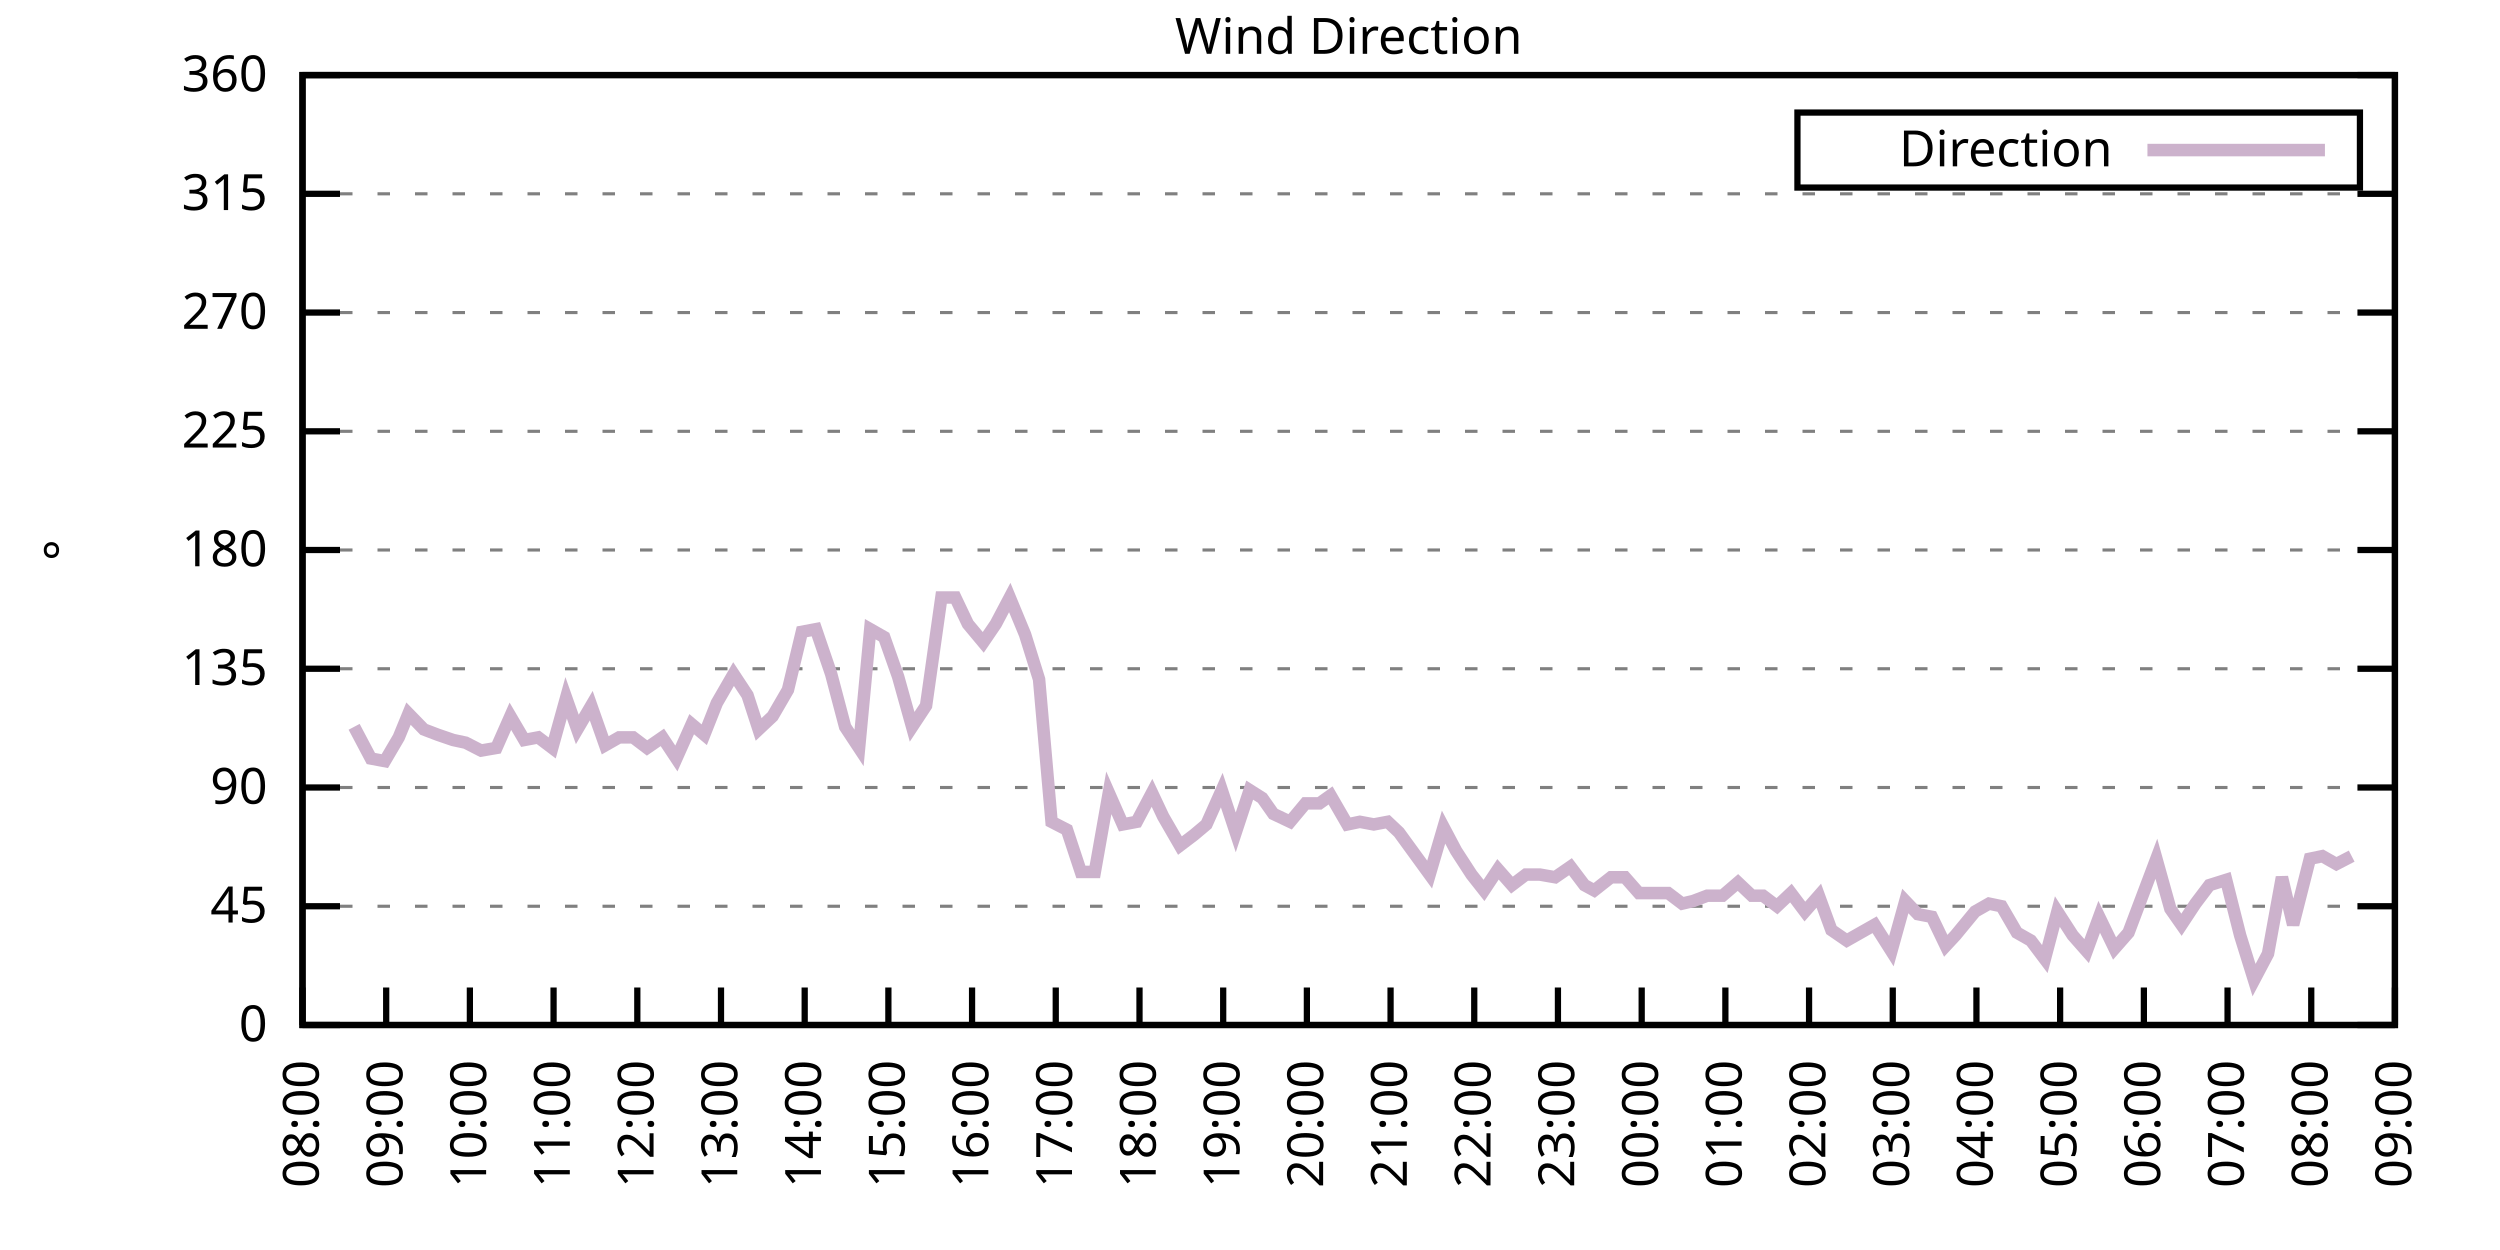
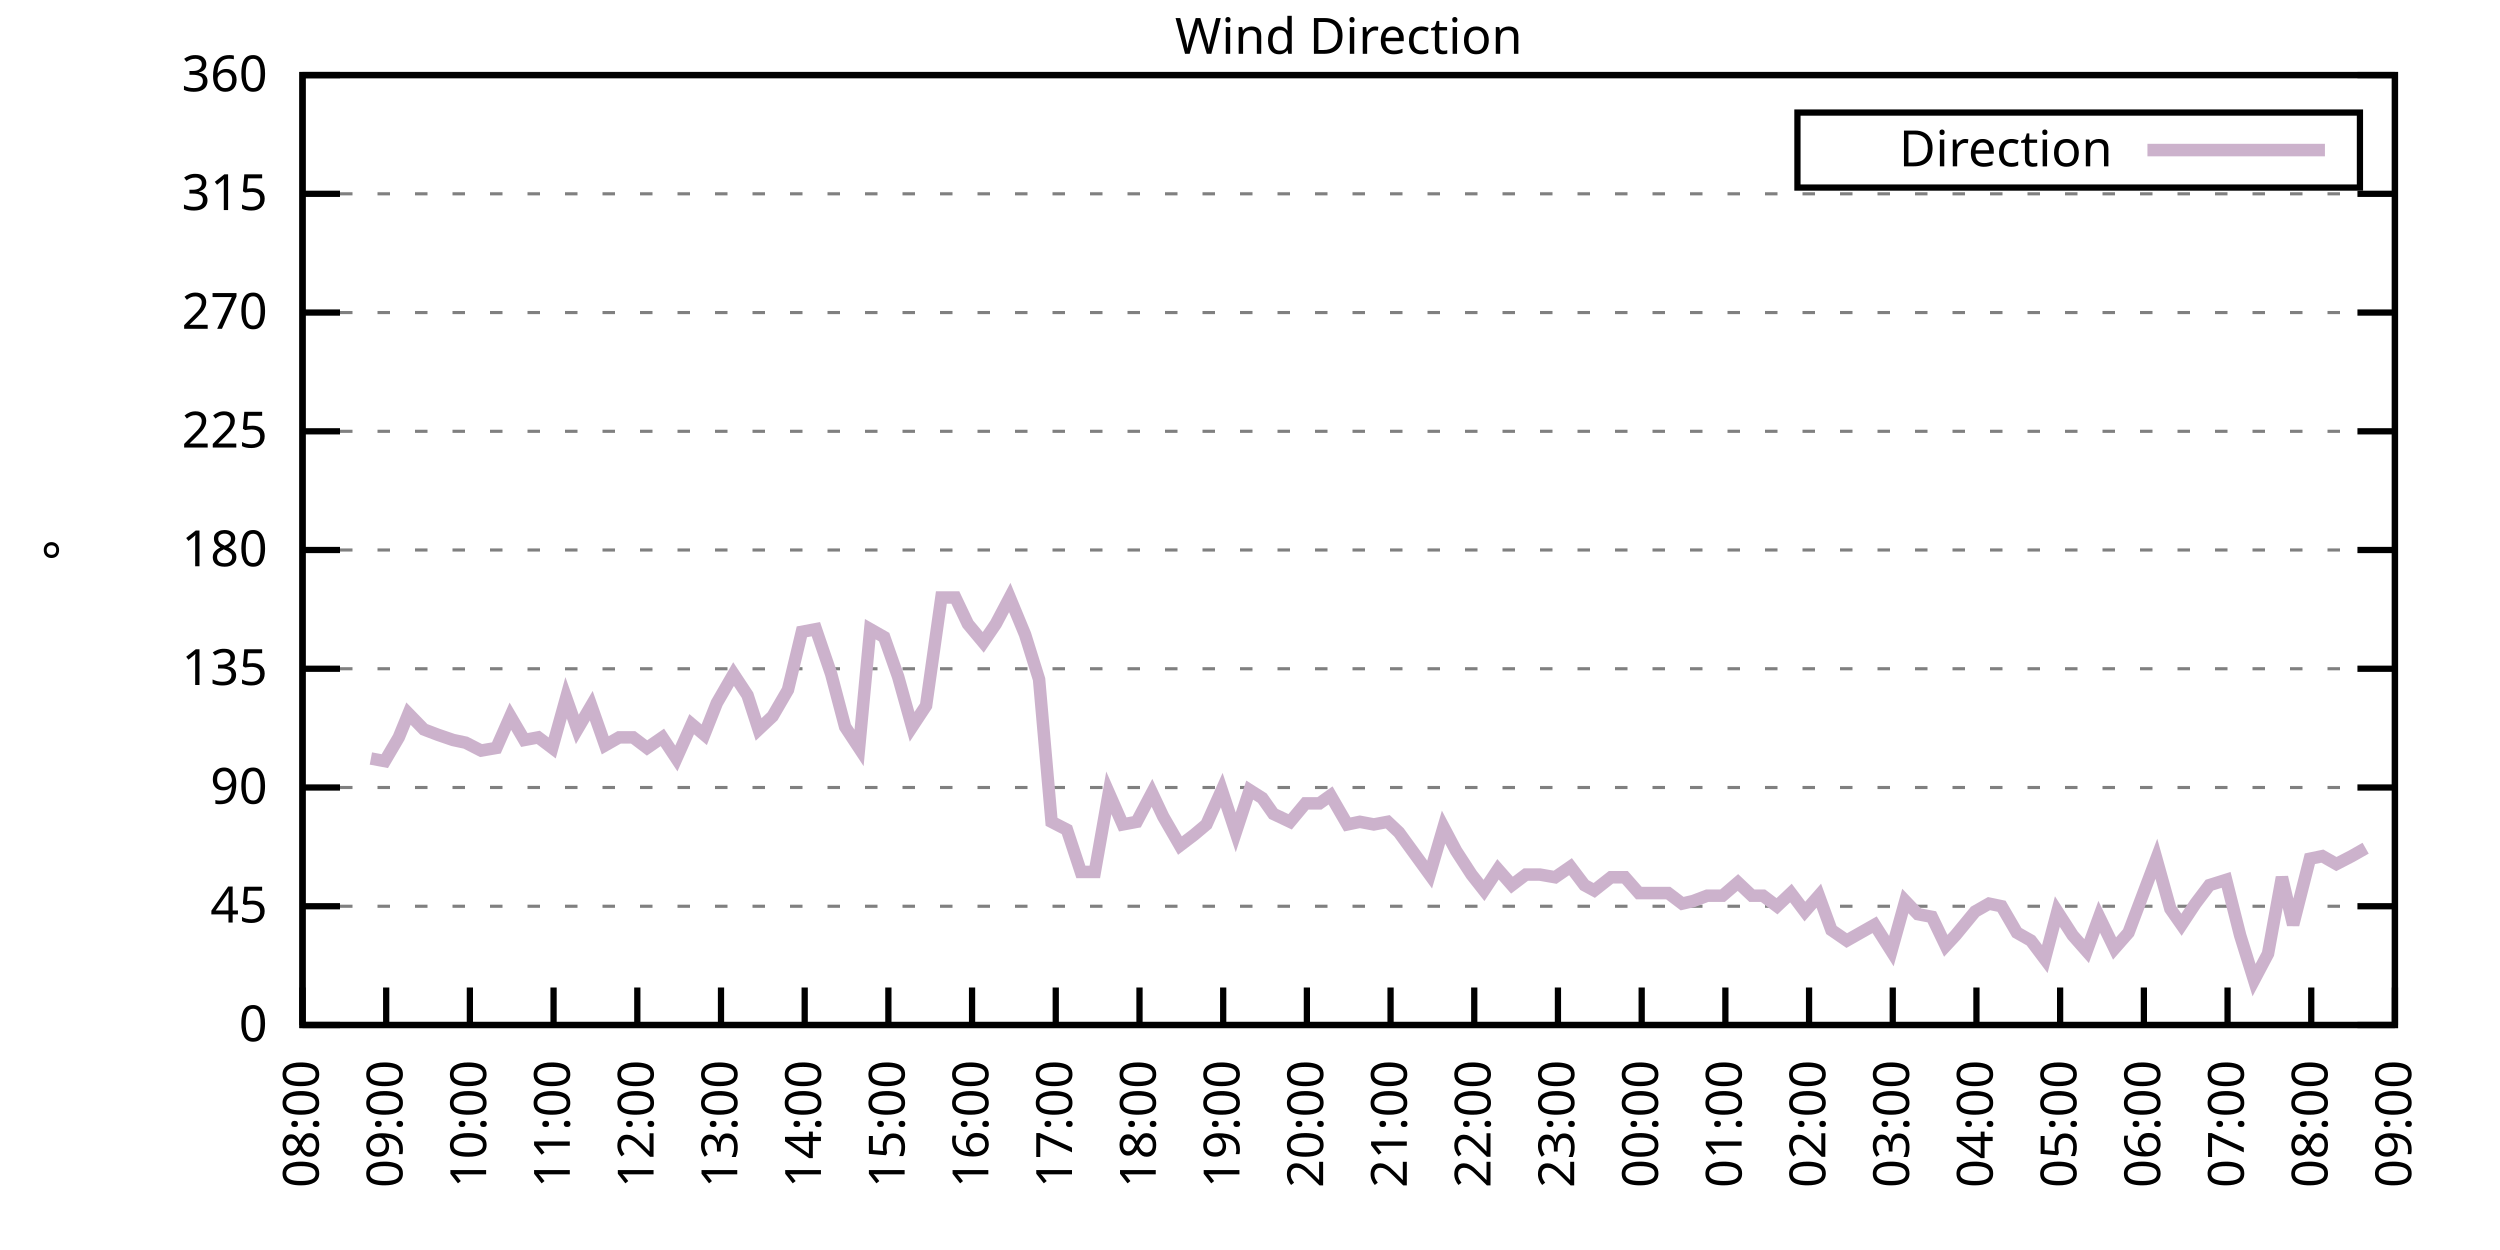
<svg xmlns="http://www.w3.org/2000/svg" xmlns:xlink="http://www.w3.org/1999/xlink" width="400" height="200" viewBox="0 0 400 200">
  <g id="gnuplot_canvas">
    <rect x="0" y="0" width="400" height="200" fill="none" />
    <defs>
      <circle id="gpDot" r="0.5" stroke-width="0.5" stroke="currentColor" />
      <path id="gpPt0" stroke-width="0.333" stroke="currentColor" d="M-1,0 h2 M0,-1 v2" />
      <path id="gpPt1" stroke-width="0.333" stroke="currentColor" d="M-1,-1 L1,1 M1,-1 L-1,1" />
      <path id="gpPt2" stroke-width="0.333" stroke="currentColor" d="M-1,0 L1,0 M0,-1 L0,1 M-1,-1 L1,1 M-1,1 L1,-1" />
      <rect id="gpPt3" stroke-width="0.333" stroke="currentColor" x="-1" y="-1" width="2" height="2" />
      <rect id="gpPt4" stroke-width="0.333" stroke="currentColor" fill="currentColor" x="-1" y="-1" width="2" height="2" />
      <circle id="gpPt5" stroke-width="0.333" stroke="currentColor" cx="0" cy="0" r="1" />
      <use xlink:href="#gpPt5" id="gpPt6" fill="currentColor" stroke="none" />
      <path id="gpPt7" stroke-width="0.333" stroke="currentColor" d="M0,-1.33 L-1.33,0.67 L1.33,0.67 z" />
      <use xlink:href="#gpPt7" id="gpPt8" fill="currentColor" stroke="none" />
      <use xlink:href="#gpPt7" id="gpPt9" stroke="currentColor" transform="rotate(180)" />
      <use xlink:href="#gpPt9" id="gpPt10" fill="currentColor" stroke="none" />
      <use xlink:href="#gpPt3" id="gpPt11" stroke="currentColor" transform="rotate(45)" />
      <use xlink:href="#gpPt11" id="gpPt12" fill="currentColor" stroke="none" />
      <path id="gpPt13" stroke-width="0.333" stroke="currentColor" d="M0,1.330 L1.265,0.411 L0.782,-1.067 L-0.782,-1.076 L-1.265,0.411 z" />
      <use xlink:href="#gpPt13" id="gpPt14" fill="currentColor" stroke="none" />
      <filter id="textbox" filterUnits="objectBoundingBox" x="0" y="0" height="1" width="1">
        <feFlood flood-color="white" flood-opacity="1" result="bgnd" />
        <feComposite in="SourceGraphic" in2="bgnd" operator="atop" />
      </filter>
      <filter id="greybox" filterUnits="objectBoundingBox" x="0" y="0" height="1" width="1">
        <feFlood flood-color="lightgrey" flood-opacity="1" result="grey" />
        <feComposite in="SourceGraphic" in2="grey" operator="atop" />
      </filter>
    </defs>
    <g fill="none" color="white" stroke="currentColor" stroke-width="1.00" stroke-linecap="butt" stroke-linejoin="miter">
</g>
    <g fill="none" color="black" stroke="currentColor" stroke-width="1.00" stroke-linecap="butt" stroke-linejoin="miter">
      <g stroke="none" shape-rendering="crispEdges">
        <polygon fill="rgb(255, 255, 255)" points="48.40,164.00 383.18,164.00 383.18,12.02 48.40,12.02 " />
      </g>
    </g>
    <g fill="none" color="black" stroke="currentColor" stroke-width="1.00" stroke-linecap="butt" stroke-linejoin="miter">
</g>
    <g fill="none" color="black" stroke="black" stroke-width="0.50" stroke-linecap="butt" stroke-linejoin="miter">
</g>
    <g fill="none" color="gray" stroke="currentColor" stroke-width="0.50" stroke-linecap="butt" stroke-linejoin="miter">
      <path stroke="gray" stroke-dasharray="2,4" class="gridline" d="M48.40,164.00 L383.19,164.00  " />
    </g>
    <g fill="none" color="gray" stroke="gray" stroke-width="1.00" stroke-linecap="butt" stroke-linejoin="miter">
</g>
    <g fill="none" color="black" stroke="currentColor" stroke-width="1.00" stroke-linecap="butt" stroke-linejoin="miter">
      <path stroke="black" d="M48.40,164.00 L54.40,164.00 M383.19,164.00 L377.19,164.00  " />
      <g transform="translate(42.80,166.60)" stroke="none" fill="black" font-family="Sans" font-size="8.00" text-anchor="end">
        <text>
          <tspan font-family="Sans"> 0</tspan>
        </text>
      </g>
    </g>
    <g fill="none" color="black" stroke="currentColor" stroke-width="1.00" stroke-linecap="butt" stroke-linejoin="miter">
</g>
    <g fill="none" color="black" stroke="black" stroke-width="0.50" stroke-linecap="butt" stroke-linejoin="miter">
</g>
    <g fill="none" color="gray" stroke="currentColor" stroke-width="0.50" stroke-linecap="butt" stroke-linejoin="miter">
      <path stroke="gray" stroke-dasharray="2,4" class="gridline" d="M48.40,145.00 L383.19,145.00  " />
    </g>
    <g fill="none" color="gray" stroke="gray" stroke-width="1.00" stroke-linecap="butt" stroke-linejoin="miter">
</g>
    <g fill="none" color="black" stroke="currentColor" stroke-width="1.00" stroke-linecap="butt" stroke-linejoin="miter">
      <path stroke="black" d="M48.40,145.00 L54.40,145.00 M383.19,145.00 L377.19,145.00  " />
      <g transform="translate(42.80,147.60)" stroke="none" fill="black" font-family="Sans" font-size="8.00" text-anchor="end">
        <text>
          <tspan font-family="Sans"> 45</tspan>
        </text>
      </g>
    </g>
    <g fill="none" color="black" stroke="currentColor" stroke-width="1.00" stroke-linecap="butt" stroke-linejoin="miter">
</g>
    <g fill="none" color="black" stroke="black" stroke-width="0.50" stroke-linecap="butt" stroke-linejoin="miter">
</g>
    <g fill="none" color="gray" stroke="currentColor" stroke-width="0.50" stroke-linecap="butt" stroke-linejoin="miter">
      <path stroke="gray" stroke-dasharray="2,4" class="gridline" d="M48.40,126.00 L383.19,126.00  " />
    </g>
    <g fill="none" color="gray" stroke="gray" stroke-width="1.00" stroke-linecap="butt" stroke-linejoin="miter">
</g>
    <g fill="none" color="black" stroke="currentColor" stroke-width="1.00" stroke-linecap="butt" stroke-linejoin="miter">
      <path stroke="black" d="M48.40,126.00 L54.40,126.00 M383.19,126.00 L377.19,126.00  " />
      <g transform="translate(42.80,128.60)" stroke="none" fill="black" font-family="Sans" font-size="8.00" text-anchor="end">
        <text>
          <tspan font-family="Sans"> 90</tspan>
        </text>
      </g>
    </g>
    <g fill="none" color="black" stroke="currentColor" stroke-width="1.00" stroke-linecap="butt" stroke-linejoin="miter">
</g>
    <g fill="none" color="black" stroke="black" stroke-width="0.50" stroke-linecap="butt" stroke-linejoin="miter">
</g>
    <g fill="none" color="gray" stroke="currentColor" stroke-width="0.50" stroke-linecap="butt" stroke-linejoin="miter">
      <path stroke="gray" stroke-dasharray="2,4" class="gridline" d="M48.40,107.00 L383.19,107.00  " />
    </g>
    <g fill="none" color="gray" stroke="gray" stroke-width="1.00" stroke-linecap="butt" stroke-linejoin="miter">
</g>
    <g fill="none" color="black" stroke="currentColor" stroke-width="1.00" stroke-linecap="butt" stroke-linejoin="miter">
      <path stroke="black" d="M48.40,107.00 L54.40,107.00 M383.19,107.00 L377.19,107.00  " />
      <g transform="translate(42.80,109.60)" stroke="none" fill="black" font-family="Sans" font-size="8.00" text-anchor="end">
        <text>
          <tspan font-family="Sans"> 135</tspan>
        </text>
      </g>
    </g>
    <g fill="none" color="black" stroke="currentColor" stroke-width="1.00" stroke-linecap="butt" stroke-linejoin="miter">
</g>
    <g fill="none" color="black" stroke="black" stroke-width="0.50" stroke-linecap="butt" stroke-linejoin="miter">
</g>
    <g fill="none" color="gray" stroke="currentColor" stroke-width="0.50" stroke-linecap="butt" stroke-linejoin="miter">
      <path stroke="gray" stroke-dasharray="2,4" class="gridline" d="M48.40,88.00 L383.19,88.00  " />
    </g>
    <g fill="none" color="gray" stroke="gray" stroke-width="1.00" stroke-linecap="butt" stroke-linejoin="miter">
</g>
    <g fill="none" color="black" stroke="currentColor" stroke-width="1.00" stroke-linecap="butt" stroke-linejoin="miter">
      <path stroke="black" d="M48.40,88.00 L54.40,88.00 M383.19,88.00 L377.19,88.00  " />
      <g transform="translate(42.80,90.60)" stroke="none" fill="black" font-family="Sans" font-size="8.00" text-anchor="end">
        <text>
          <tspan font-family="Sans"> 180</tspan>
        </text>
      </g>
    </g>
    <g fill="none" color="black" stroke="currentColor" stroke-width="1.00" stroke-linecap="butt" stroke-linejoin="miter">
</g>
    <g fill="none" color="black" stroke="black" stroke-width="0.50" stroke-linecap="butt" stroke-linejoin="miter">
</g>
    <g fill="none" color="gray" stroke="currentColor" stroke-width="0.50" stroke-linecap="butt" stroke-linejoin="miter">
      <path stroke="gray" stroke-dasharray="2,4" class="gridline" d="M48.40,69.01 L383.19,69.01  " />
    </g>
    <g fill="none" color="gray" stroke="gray" stroke-width="1.00" stroke-linecap="butt" stroke-linejoin="miter">
</g>
    <g fill="none" color="black" stroke="currentColor" stroke-width="1.00" stroke-linecap="butt" stroke-linejoin="miter">
      <path stroke="black" d="M48.40,69.01 L54.40,69.01 M383.19,69.01 L377.19,69.01  " />
      <g transform="translate(42.80,71.61)" stroke="none" fill="black" font-family="Sans" font-size="8.00" text-anchor="end">
        <text>
          <tspan font-family="Sans"> 225</tspan>
        </text>
      </g>
    </g>
    <g fill="none" color="black" stroke="currentColor" stroke-width="1.00" stroke-linecap="butt" stroke-linejoin="miter">
</g>
    <g fill="none" color="black" stroke="black" stroke-width="0.50" stroke-linecap="butt" stroke-linejoin="miter">
</g>
    <g fill="none" color="gray" stroke="currentColor" stroke-width="0.50" stroke-linecap="butt" stroke-linejoin="miter">
      <path stroke="gray" stroke-dasharray="2,4" class="gridline" d="M48.40,50.01 L383.19,50.01  " />
    </g>
    <g fill="none" color="gray" stroke="gray" stroke-width="1.00" stroke-linecap="butt" stroke-linejoin="miter">
</g>
    <g fill="none" color="black" stroke="currentColor" stroke-width="1.00" stroke-linecap="butt" stroke-linejoin="miter">
      <path stroke="black" d="M48.40,50.01 L54.40,50.01 M383.19,50.01 L377.19,50.01  " />
      <g transform="translate(42.80,52.61)" stroke="none" fill="black" font-family="Sans" font-size="8.00" text-anchor="end">
        <text>
          <tspan font-family="Sans"> 270</tspan>
        </text>
      </g>
    </g>
    <g fill="none" color="black" stroke="currentColor" stroke-width="1.00" stroke-linecap="butt" stroke-linejoin="miter">
</g>
    <g fill="none" color="black" stroke="black" stroke-width="0.50" stroke-linecap="butt" stroke-linejoin="miter">
</g>
    <g fill="none" color="gray" stroke="currentColor" stroke-width="0.50" stroke-linecap="butt" stroke-linejoin="miter">
      <path stroke="gray" stroke-dasharray="2,4" class="gridline" d="M48.40,31.01 L383.19,31.01  " />
    </g>
    <g fill="none" color="gray" stroke="gray" stroke-width="1.00" stroke-linecap="butt" stroke-linejoin="miter">
</g>
    <g fill="none" color="black" stroke="currentColor" stroke-width="1.00" stroke-linecap="butt" stroke-linejoin="miter">
      <path stroke="black" d="M48.40,31.01 L54.40,31.01 M383.19,31.01 L377.19,31.01  " />
      <g transform="translate(42.80,33.61)" stroke="none" fill="black" font-family="Sans" font-size="8.00" text-anchor="end">
        <text>
          <tspan font-family="Sans"> 315</tspan>
        </text>
      </g>
    </g>
    <g fill="none" color="black" stroke="currentColor" stroke-width="1.00" stroke-linecap="butt" stroke-linejoin="miter">
</g>
    <g fill="none" color="black" stroke="black" stroke-width="0.50" stroke-linecap="butt" stroke-linejoin="miter">
</g>
    <g fill="none" color="gray" stroke="currentColor" stroke-width="0.50" stroke-linecap="butt" stroke-linejoin="miter">
      <path stroke="gray" stroke-dasharray="2,4" class="gridline" d="M48.40,12.01 L383.19,12.01  " />
    </g>
    <g fill="none" color="gray" stroke="gray" stroke-width="1.00" stroke-linecap="butt" stroke-linejoin="miter">
</g>
    <g fill="none" color="black" stroke="currentColor" stroke-width="1.00" stroke-linecap="butt" stroke-linejoin="miter">
      <path stroke="black" d="M48.40,12.01 L54.40,12.01 M383.19,12.01 L377.19,12.01  " />
      <g transform="translate(42.80,14.61)" stroke="none" fill="black" font-family="Sans" font-size="8.00" text-anchor="end">
        <text>
          <tspan font-family="Sans"> 360</tspan>
        </text>
      </g>
    </g>
    <g fill="none" color="black" stroke="currentColor" stroke-width="1.00" stroke-linecap="butt" stroke-linejoin="miter">
      <path stroke="black" d="M48.40,164.00 L48.40,158.00  " />
      <g transform="translate(51.00,169.60) rotate(270.00)" stroke="none" fill="black" font-family="Sans" font-size="8.00" text-anchor="end">
        <text>
          <tspan font-family="Sans">08:00</tspan>
        </text>
      </g>
    </g>
    <g fill="none" color="black" stroke="currentColor" stroke-width="1.00" stroke-linecap="butt" stroke-linejoin="miter">
      <path stroke="black" d="M61.79,164.00 L61.79,158.00  " />
      <g transform="translate(64.39,169.60) rotate(270.00)" stroke="none" fill="black" font-family="Sans" font-size="8.00" text-anchor="end">
        <text>
          <tspan font-family="Sans">09:00</tspan>
        </text>
      </g>
    </g>
    <g fill="none" color="black" stroke="currentColor" stroke-width="1.00" stroke-linecap="butt" stroke-linejoin="miter">
      <path stroke="black" d="M75.18,164.00 L75.18,158.00  " />
      <g transform="translate(77.78,169.60) rotate(270.00)" stroke="none" fill="black" font-family="Sans" font-size="8.00" text-anchor="end">
        <text>
          <tspan font-family="Sans">10:00</tspan>
        </text>
      </g>
    </g>
    <g fill="none" color="black" stroke="currentColor" stroke-width="1.00" stroke-linecap="butt" stroke-linejoin="miter">
      <path stroke="black" d="M88.57,164.00 L88.57,158.00  " />
      <g transform="translate(91.17,169.60) rotate(270.00)" stroke="none" fill="black" font-family="Sans" font-size="8.00" text-anchor="end">
        <text>
          <tspan font-family="Sans">11:00</tspan>
        </text>
      </g>
    </g>
    <g fill="none" color="black" stroke="currentColor" stroke-width="1.00" stroke-linecap="butt" stroke-linejoin="miter">
      <path stroke="black" d="M101.97,164.00 L101.97,158.00  " />
      <g transform="translate(104.57,169.60) rotate(270.00)" stroke="none" fill="black" font-family="Sans" font-size="8.00" text-anchor="end">
        <text>
          <tspan font-family="Sans">12:00</tspan>
        </text>
      </g>
    </g>
    <g fill="none" color="black" stroke="currentColor" stroke-width="1.00" stroke-linecap="butt" stroke-linejoin="miter">
      <path stroke="black" d="M115.36,164.00 L115.36,158.00  " />
      <g transform="translate(117.96,169.60) rotate(270.00)" stroke="none" fill="black" font-family="Sans" font-size="8.00" text-anchor="end">
        <text>
          <tspan font-family="Sans">13:00</tspan>
        </text>
      </g>
    </g>
    <g fill="none" color="black" stroke="currentColor" stroke-width="1.00" stroke-linecap="butt" stroke-linejoin="miter">
      <path stroke="black" d="M128.75,164.00 L128.75,158.00  " />
      <g transform="translate(131.35,169.60) rotate(270.00)" stroke="none" fill="black" font-family="Sans" font-size="8.00" text-anchor="end">
        <text>
          <tspan font-family="Sans">14:00</tspan>
        </text>
      </g>
    </g>
    <g fill="none" color="black" stroke="currentColor" stroke-width="1.00" stroke-linecap="butt" stroke-linejoin="miter">
      <path stroke="black" d="M142.14,164.00 L142.14,158.00  " />
      <g transform="translate(144.74,169.60) rotate(270.00)" stroke="none" fill="black" font-family="Sans" font-size="8.00" text-anchor="end">
        <text>
          <tspan font-family="Sans">15:00</tspan>
        </text>
      </g>
    </g>
    <g fill="none" color="black" stroke="currentColor" stroke-width="1.00" stroke-linecap="butt" stroke-linejoin="miter">
      <path stroke="black" d="M155.53,164.00 L155.53,158.00  " />
      <g transform="translate(158.13,169.60) rotate(270.00)" stroke="none" fill="black" font-family="Sans" font-size="8.00" text-anchor="end">
        <text>
          <tspan font-family="Sans">16:00</tspan>
        </text>
      </g>
    </g>
    <g fill="none" color="black" stroke="currentColor" stroke-width="1.00" stroke-linecap="butt" stroke-linejoin="miter">
      <path stroke="black" d="M168.92,164.00 L168.92,158.00  " />
      <g transform="translate(171.52,169.60) rotate(270.00)" stroke="none" fill="black" font-family="Sans" font-size="8.00" text-anchor="end">
        <text>
          <tspan font-family="Sans">17:00</tspan>
        </text>
      </g>
    </g>
    <g fill="none" color="black" stroke="currentColor" stroke-width="1.00" stroke-linecap="butt" stroke-linejoin="miter">
      <path stroke="black" d="M182.32,164.00 L182.32,158.00  " />
      <g transform="translate(184.92,169.60) rotate(270.00)" stroke="none" fill="black" font-family="Sans" font-size="8.00" text-anchor="end">
        <text>
          <tspan font-family="Sans">18:00</tspan>
        </text>
      </g>
    </g>
    <g fill="none" color="black" stroke="currentColor" stroke-width="1.00" stroke-linecap="butt" stroke-linejoin="miter">
      <path stroke="black" d="M195.71,164.00 L195.71,158.00  " />
      <g transform="translate(198.31,169.60) rotate(270.00)" stroke="none" fill="black" font-family="Sans" font-size="8.00" text-anchor="end">
        <text>
          <tspan font-family="Sans">19:00</tspan>
        </text>
      </g>
    </g>
    <g fill="none" color="black" stroke="currentColor" stroke-width="1.00" stroke-linecap="butt" stroke-linejoin="miter">
      <path stroke="black" d="M209.10,164.00 L209.10,158.00  " />
      <g transform="translate(211.70,169.60) rotate(270.00)" stroke="none" fill="black" font-family="Sans" font-size="8.00" text-anchor="end">
        <text>
          <tspan font-family="Sans">20:00</tspan>
        </text>
      </g>
    </g>
    <g fill="none" color="black" stroke="currentColor" stroke-width="1.00" stroke-linecap="butt" stroke-linejoin="miter">
      <path stroke="black" d="M222.49,164.00 L222.49,158.00  " />
      <g transform="translate(225.09,169.60) rotate(270.00)" stroke="none" fill="black" font-family="Sans" font-size="8.00" text-anchor="end">
        <text>
          <tspan font-family="Sans">21:00</tspan>
        </text>
      </g>
    </g>
    <g fill="none" color="black" stroke="currentColor" stroke-width="1.00" stroke-linecap="butt" stroke-linejoin="miter">
      <path stroke="black" d="M235.88,164.00 L235.88,158.00  " />
      <g transform="translate(238.48,169.60) rotate(270.00)" stroke="none" fill="black" font-family="Sans" font-size="8.00" text-anchor="end">
        <text>
          <tspan font-family="Sans">22:00</tspan>
        </text>
      </g>
    </g>
    <g fill="none" color="black" stroke="currentColor" stroke-width="1.00" stroke-linecap="butt" stroke-linejoin="miter">
      <path stroke="black" d="M249.27,164.00 L249.27,158.00  " />
      <g transform="translate(251.87,169.60) rotate(270.00)" stroke="none" fill="black" font-family="Sans" font-size="8.00" text-anchor="end">
        <text>
          <tspan font-family="Sans">23:00</tspan>
        </text>
      </g>
    </g>
    <g fill="none" color="black" stroke="currentColor" stroke-width="1.00" stroke-linecap="butt" stroke-linejoin="miter">
      <path stroke="black" d="M262.67,164.00 L262.67,158.00  " />
      <g transform="translate(265.27,169.60) rotate(270.00)" stroke="none" fill="black" font-family="Sans" font-size="8.00" text-anchor="end">
        <text>
          <tspan font-family="Sans">00:00</tspan>
        </text>
      </g>
    </g>
    <g fill="none" color="black" stroke="currentColor" stroke-width="1.00" stroke-linecap="butt" stroke-linejoin="miter">
      <path stroke="black" d="M276.06,164.00 L276.06,158.00  " />
      <g transform="translate(278.66,169.60) rotate(270.00)" stroke="none" fill="black" font-family="Sans" font-size="8.00" text-anchor="end">
        <text>
          <tspan font-family="Sans">01:00</tspan>
        </text>
      </g>
    </g>
    <g fill="none" color="black" stroke="currentColor" stroke-width="1.00" stroke-linecap="butt" stroke-linejoin="miter">
      <path stroke="black" d="M289.45,164.00 L289.45,158.00  " />
      <g transform="translate(292.05,169.60) rotate(270.00)" stroke="none" fill="black" font-family="Sans" font-size="8.00" text-anchor="end">
        <text>
          <tspan font-family="Sans">02:00</tspan>
        </text>
      </g>
    </g>
    <g fill="none" color="black" stroke="currentColor" stroke-width="1.00" stroke-linecap="butt" stroke-linejoin="miter">
      <path stroke="black" d="M302.84,164.00 L302.84,158.00  " />
      <g transform="translate(305.44,169.60) rotate(270.00)" stroke="none" fill="black" font-family="Sans" font-size="8.00" text-anchor="end">
        <text>
          <tspan font-family="Sans">03:00</tspan>
        </text>
      </g>
    </g>
    <g fill="none" color="black" stroke="currentColor" stroke-width="1.00" stroke-linecap="butt" stroke-linejoin="miter">
      <path stroke="black" d="M316.23,164.00 L316.23,158.00  " />
      <g transform="translate(318.83,169.60) rotate(270.00)" stroke="none" fill="black" font-family="Sans" font-size="8.00" text-anchor="end">
        <text>
          <tspan font-family="Sans">04:00</tspan>
        </text>
      </g>
    </g>
    <g fill="none" color="black" stroke="currentColor" stroke-width="1.00" stroke-linecap="butt" stroke-linejoin="miter">
      <path stroke="black" d="M329.62,164.00 L329.62,158.00  " />
      <g transform="translate(332.22,169.60) rotate(270.00)" stroke="none" fill="black" font-family="Sans" font-size="8.00" text-anchor="end">
        <text>
          <tspan font-family="Sans">05:00</tspan>
        </text>
      </g>
    </g>
    <g fill="none" color="black" stroke="currentColor" stroke-width="1.00" stroke-linecap="butt" stroke-linejoin="miter">
      <path stroke="black" d="M343.02,164.00 L343.02,158.00  " />
      <g transform="translate(345.62,169.60) rotate(270.00)" stroke="none" fill="black" font-family="Sans" font-size="8.00" text-anchor="end">
        <text>
          <tspan font-family="Sans">06:00</tspan>
        </text>
      </g>
    </g>
    <g fill="none" color="black" stroke="currentColor" stroke-width="1.00" stroke-linecap="butt" stroke-linejoin="miter">
      <path stroke="black" d="M356.41,164.00 L356.41,158.00  " />
      <g transform="translate(359.01,169.60) rotate(270.00)" stroke="none" fill="black" font-family="Sans" font-size="8.00" text-anchor="end">
        <text>
          <tspan font-family="Sans">07:00</tspan>
        </text>
      </g>
    </g>
    <g fill="none" color="black" stroke="currentColor" stroke-width="1.00" stroke-linecap="butt" stroke-linejoin="miter">
      <path stroke="black" d="M369.80,164.00 L369.80,158.00  " />
      <g transform="translate(372.40,169.60) rotate(270.00)" stroke="none" fill="black" font-family="Sans" font-size="8.00" text-anchor="end">
        <text>
          <tspan font-family="Sans">08:00</tspan>
        </text>
      </g>
    </g>
    <g fill="none" color="black" stroke="currentColor" stroke-width="1.00" stroke-linecap="butt" stroke-linejoin="miter">
      <path stroke="black" d="M383.19,164.00 L383.19,158.00  " />
      <g transform="translate(385.79,169.60) rotate(270.00)" stroke="none" fill="black" font-family="Sans" font-size="8.00" text-anchor="end">
        <text>
          <tspan font-family="Sans">09:00</tspan>
        </text>
      </g>
    </g>
    <g fill="none" color="black" stroke="currentColor" stroke-width="1.00" stroke-linecap="butt" stroke-linejoin="miter">
</g>
    <g fill="none" color="black" stroke="currentColor" stroke-width="1.00" stroke-linecap="butt" stroke-linejoin="miter">
      <path stroke="black" d="M48.40,12.01 L48.40,164.00 L383.19,164.00 L383.19,12.01 L48.40,12.01 Z  " />
    </g>
    <g fill="none" color="black" stroke="currentColor" stroke-width="1.00" stroke-linecap="butt" stroke-linejoin="miter">
</g>
    <g fill="none" color="black" stroke="currentColor" stroke-width="1.00" stroke-linecap="butt" stroke-linejoin="miter">
      <path stroke="black" d="M287.59,30.01 L287.59,18.01 L377.59,18.01 L377.59,30.01 L287.59,30.01 Z  " />
    </g>
    <g id="Wind_direction_plot_1">
      <g fill="none" color="white" stroke="black" stroke-width="2.00" stroke-linecap="butt" stroke-linejoin="miter">
</g>
      <g fill="none" color="black" stroke="currentColor" stroke-width="2.00" stroke-linecap="butt" stroke-linejoin="miter">
        <g transform="translate(337.99,26.61)" stroke="none" fill="black" font-family="Sans" font-size="8.00" text-anchor="end">
          <text>
            <tspan font-family="Sans">Direction</tspan>
          </text>
        </g>
      </g>
      <g fill="none" color="black" stroke="currentColor" stroke-width="2.00" stroke-linecap="butt" stroke-linejoin="miter">
-         <path stroke="rgb(204, 178, 204)" d="M343.59,24.01 L371.99,24.01 M56.66,116.29 L59.34,121.36 L61.57,121.78 L63.80,117.98 L65.36,114.18 L67.82,116.71   L70.05,117.56 L72.50,118.40 L74.51,118.83 L76.97,120.09 L79.42,119.67 L81.66,114.60 L83.89,118.40 L86.12,117.98   L88.35,119.67 L90.58,111.65 L92.37,116.71 L94.60,112.91 L96.83,119.25 L99.06,117.98 L101.30,117.98 L103.53,119.67   L105.98,117.98 L108.22,121.36 L110.67,115.87 L112.68,117.56 L114.69,112.49 L117.37,107.85 L119.60,111.23 L121.38,116.71   L123.62,114.60 L126.07,110.38 L128.30,101.09 L130.54,100.67 L132.99,107.85 L135.22,116.29 L137.45,119.67 L139.24,100.67   L141.47,101.94 L143.70,108.27 L145.94,116.29 L148.17,112.91 L150.62,95.60 L152.85,95.60 L154.86,99.83 L157.32,102.78   L159.33,99.83 L161.56,95.60 L164.01,101.52 L166.25,108.69 L168.25,131.49 L170.71,132.76 L172.94,139.51 L175.17,139.51   L177.41,126.85 L179.64,131.91 L181.87,131.49 L184.32,126.85 L186.11,130.65 L188.79,135.29 L191.02,133.60 L193.03,131.91   L195.48,126.42 L197.72,133.18 L199.95,126.42 L201.96,127.69 L203.74,130.22 L206.42,131.49 L208.88,128.54 L211.11,128.54   L212.89,127.27 L215.57,131.91 L217.58,131.49 L219.81,131.91 L222.04,131.49 L223.83,133.18 L226.29,136.56 L228.74,139.93   L230.97,132.34 L232.98,136.14 L235.44,139.93 L237.44,142.47 L239.68,139.09 L241.91,141.62 L244.14,139.93 L246.37,139.93   L248.83,140.36 L251.28,138.67 L253.51,141.62 L255.08,142.47 L257.76,140.36 L259.99,140.36 L262.22,142.89 L264.00,142.89   L266.91,142.89 L269.14,144.58 L270.92,144.16 L273.16,143.31 L275.61,143.31 L278.07,141.20 L280.30,143.31 L282.08,143.31   L284.32,145.00 L286.55,142.89 L288.78,145.85 L291.01,143.31 L293.02,148.80 L295.48,150.49 L299.94,147.96 L302.62,152.18   L304.85,144.16 L306.86,146.27 L309.09,146.69 L311.32,151.33 L312.88,149.65 L316.01,145.85 L318.24,144.58 L320.25,145.00   L322.70,149.22 L324.94,150.49 L327.17,153.45 L329.18,145.85 L331.63,149.65 L333.86,152.18 L335.87,146.69 L338.33,151.76   L340.56,149.22 L342.79,143.31 L345.02,137.40 L347.26,145.42 L349.04,147.96 L351.27,144.58 L353.51,141.62 L356.18,140.78   L358.42,149.65 L360.65,156.82 L362.88,152.60 L365.11,140.36 L366.90,147.96 L369.58,137.40 L371.58,136.98 L373.82,138.25   L376.27,136.98  " />
+         <path stroke="rgb(204, 178, 204)" d="M343.59,24.01 L371.99,24.01 M59.34,121.36 L61.57,121.78 L63.80,117.98 L65.36,114.18 L67.82,116.71 L70.05,117.56   L72.50,118.40 L74.51,118.83 L76.97,120.09 L79.42,119.67 L81.66,114.60 L83.89,118.40 L86.12,117.98 L88.35,119.67   L90.58,111.65 L92.37,116.71 L94.60,112.91 L96.83,119.25 L99.06,117.98 L101.30,117.98 L103.53,119.67 L105.98,117.98   L108.22,121.36 L110.67,115.87 L112.68,117.56 L114.69,112.49 L117.37,107.85 L119.60,111.23 L121.38,116.71 L123.62,114.60   L126.07,110.38 L128.30,101.09 L130.54,100.67 L132.99,107.85 L135.22,116.29 L137.45,119.67 L139.24,100.67 L141.47,101.94   L143.70,108.27 L145.94,116.29 L148.17,112.91 L150.62,95.60 L152.85,95.60 L154.86,99.83 L157.32,102.78 L159.33,99.83   L161.56,95.60 L164.01,101.52 L166.25,108.69 L168.25,131.49 L170.71,132.76 L172.94,139.51 L175.17,139.51 L177.41,126.85   L179.64,131.91 L181.87,131.49 L184.32,126.85 L186.11,130.65 L188.79,135.29 L191.02,133.60 L193.03,131.91 L195.48,126.42   L197.72,133.18 L199.95,126.42 L201.96,127.69 L203.74,130.22 L206.42,131.49 L208.88,128.54 L211.11,128.54 L212.89,127.27   L215.57,131.91 L217.58,131.49 L219.81,131.91 L222.04,131.49 L223.83,133.18 L226.29,136.56 L228.74,139.93 L230.97,132.34   L232.98,136.14 L235.44,139.93 L237.44,142.47 L239.68,139.09 L241.91,141.62 L244.14,139.93 L246.37,139.93 L248.83,140.36   L251.28,138.67 L253.51,141.62 L255.08,142.47 L257.76,140.36 L259.99,140.36 L262.22,142.89 L264.00,142.89 L266.91,142.89   L269.14,144.58 L270.92,144.16 L273.16,143.31 L275.61,143.31 L278.07,141.20 L280.30,143.31 L282.08,143.31 L284.32,145.00   L286.55,142.89 L288.78,145.85 L291.01,143.31 L293.02,148.80 L295.48,150.49 L299.94,147.96 L302.62,152.18 L304.85,144.16   L306.86,146.27 L309.09,146.69 L311.32,151.33 L312.88,149.65 L316.01,145.85 L318.24,144.58 L320.25,145.00 L322.70,149.22   L324.94,150.49 L327.17,153.45 L329.18,145.85 L331.63,149.65 L333.86,152.18 L335.87,146.69 L338.33,151.76 L340.56,149.22   L342.79,143.31 L345.02,137.40 L347.26,145.42 L349.04,147.96 L351.27,144.58 L353.51,141.62 L356.18,140.78 L358.42,149.65   L360.65,156.82 L362.88,152.60 L365.11,140.36 L366.90,147.96 L369.58,137.40 L371.58,136.98 L373.82,138.25 L376.27,136.98   L378.50,135.71  " />
      </g>
    </g>
    <g fill="none" color="black" stroke="currentColor" stroke-width="2.00" stroke-linecap="butt" stroke-linejoin="miter">
</g>
    <g fill="none" color="black" stroke="black" stroke-width="1.00" stroke-linecap="butt" stroke-linejoin="miter">
</g>
    <g fill="none" color="black" stroke="currentColor" stroke-width="1.00" stroke-linecap="butt" stroke-linejoin="miter">
      <path stroke="black" d="M48.40,12.01 L48.40,164.00 L383.19,164.00 L383.19,12.01 L48.40,12.01 Z  " />
      <g transform="translate(12.80,88.01) rotate(270.00)" stroke="none" fill="black" font-family="Sans" font-size="8.00" text-anchor="middle">
        <text>
          <tspan font-family="Sans">°</tspan>
        </text>
      </g>
    </g>
    <g fill="none" color="black" stroke="currentColor" stroke-width="1.00" stroke-linecap="butt" stroke-linejoin="miter">
</g>
    <g fill="none" color="black" stroke="currentColor" stroke-width="1.00" stroke-linecap="butt" stroke-linejoin="miter">
      <g transform="translate(215.79,8.61)" stroke="none" fill="black" font-family="Sans" font-size="8.00" text-anchor="middle">
        <text>
          <tspan font-family="Sans">Wind Direction</tspan>
        </text>
      </g>
    </g>
    <g fill="none" color="black" stroke="currentColor" stroke-width="1.00" stroke-linecap="butt" stroke-linejoin="miter">
</g>
  </g>
</svg>
